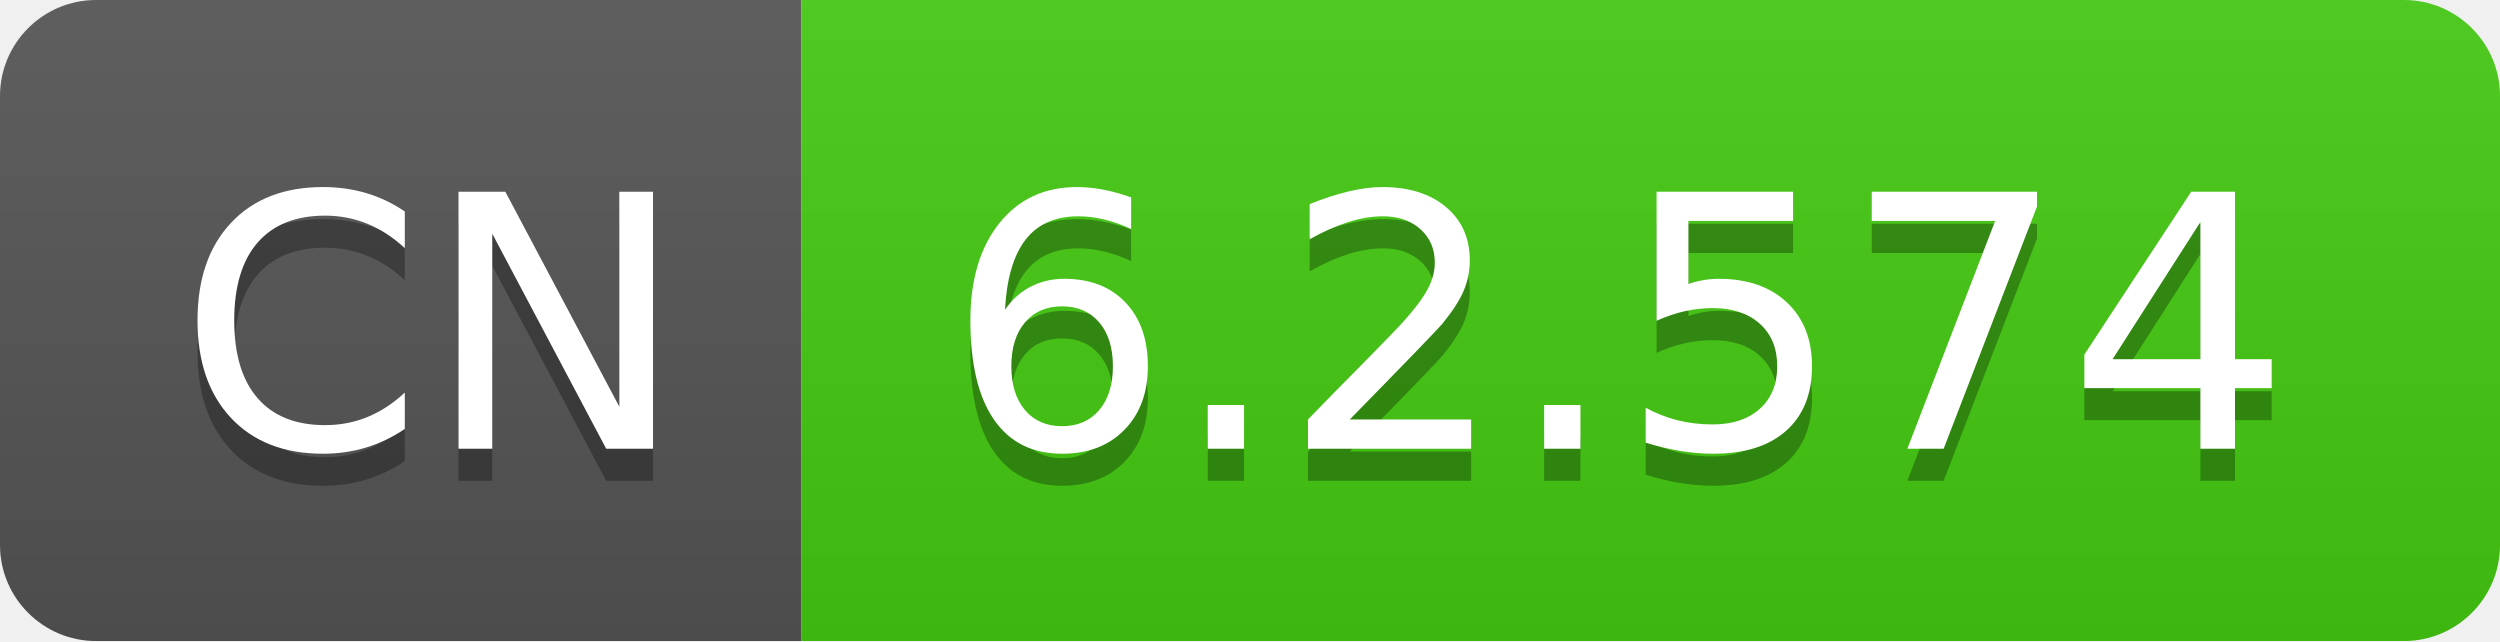
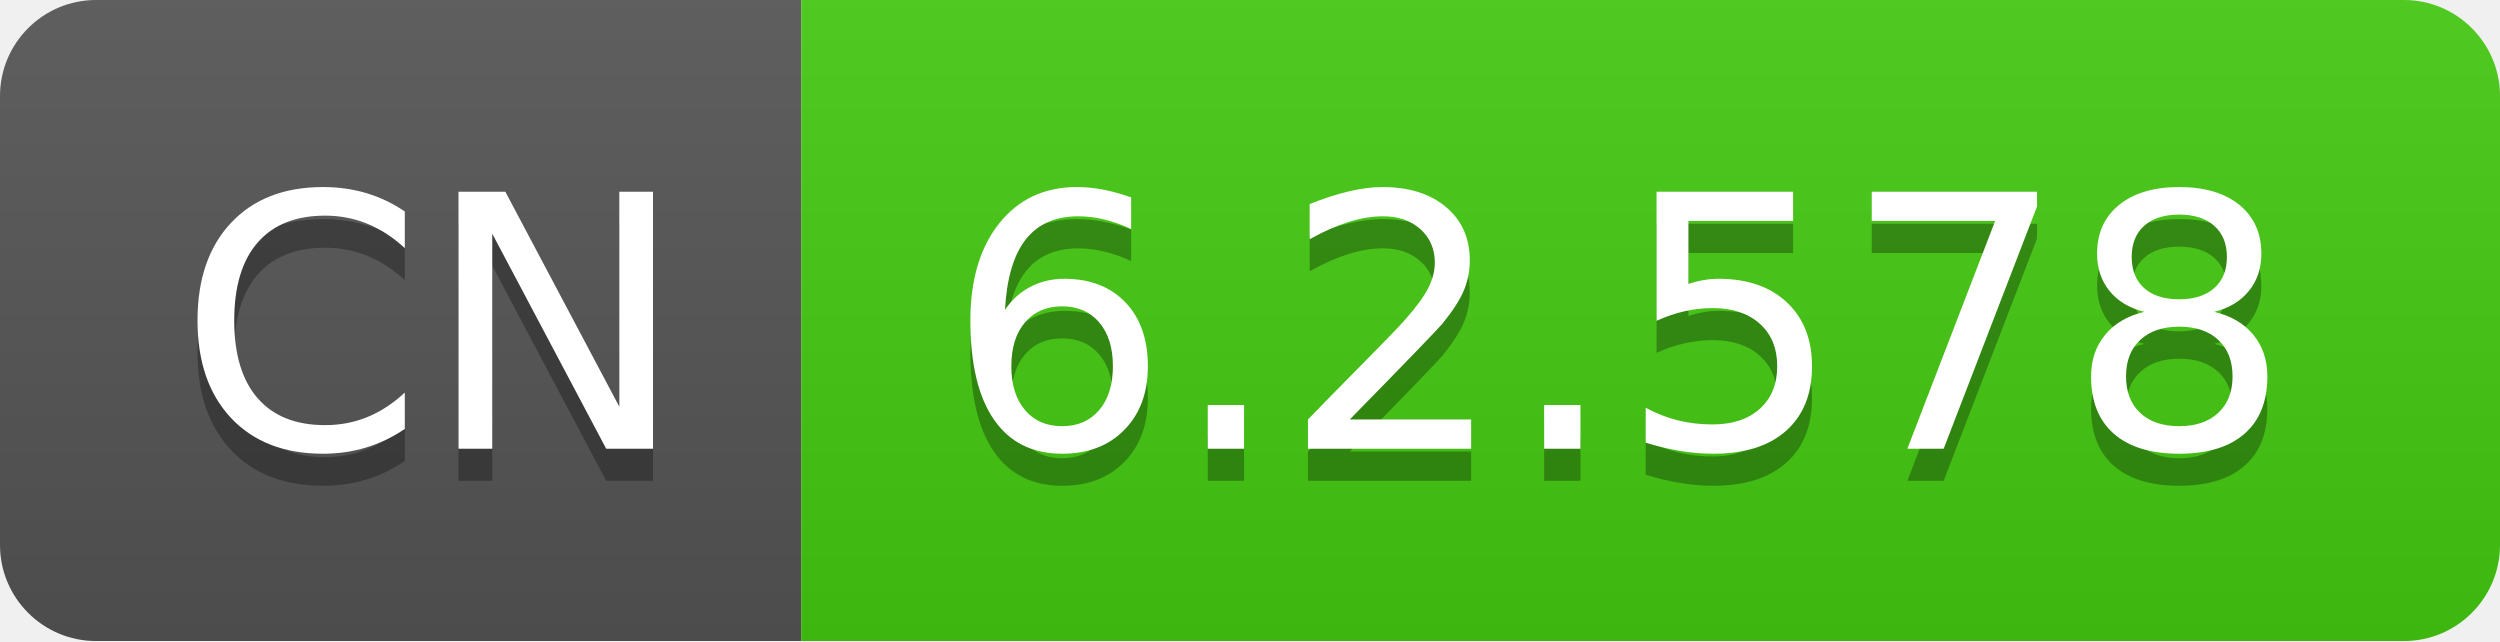
- <svg xmlns="http://www.w3.org/2000/svg" width="78" height="20" role="img" aria-label="CN: 6.2.574">
+ <svg xmlns="http://www.w3.org/2000/svg" width="78" height="20" role="img" aria-label="CN: 6.2.578">
  <linearGradient id="s" x2="0" y2="100%">
    <stop offset="0" stop-color="#bbb" stop-opacity=".1" />
    <stop offset="1" stop-opacity=".1" />
  </linearGradient>
  <clipPath id="r">
    <rect width="78" height="20" rx="3" fill="#fff" />
  </clipPath>
  <g clip-path="url(#r)">
    <rect width="25" height="20" fill="#555" />
    <rect x="25" width="53" height="20" fill="#4c1" />
    <rect width="78" height="20" fill="url(#s)" />
  </g>
  <g fill="#fff" text-anchor="middle" font-family="Verdana,Geneva,DejaVu Sans,sans-serif" text-rendering="geometricPrecision" font-size="110">
    <text aria-hidden="true" x="135" y="150" fill="#010101" fill-opacity=".3" transform="scale(.1)" textLength="150">CN</text>
    <text x="135" y="140" transform="scale(.1)" fill="#fff" textLength="150">CN</text>
-     <text aria-hidden="true" x="505" y="150" fill="#010101" fill-opacity=".3" transform="scale(.1)" textLength="430">6.2.574</text>
-     <text x="505" y="140" transform="scale(.1)" fill="#fff" textLength="430">6.2.574</text>
+     <text aria-hidden="true" x="505" y="150" fill="#010101" fill-opacity=".3" transform="scale(.1)" textLength="430">6.2.578</text>
+     <text x="505" y="140" transform="scale(.1)" fill="#fff" textLength="430">6.2.578</text>
  </g>
</svg>
